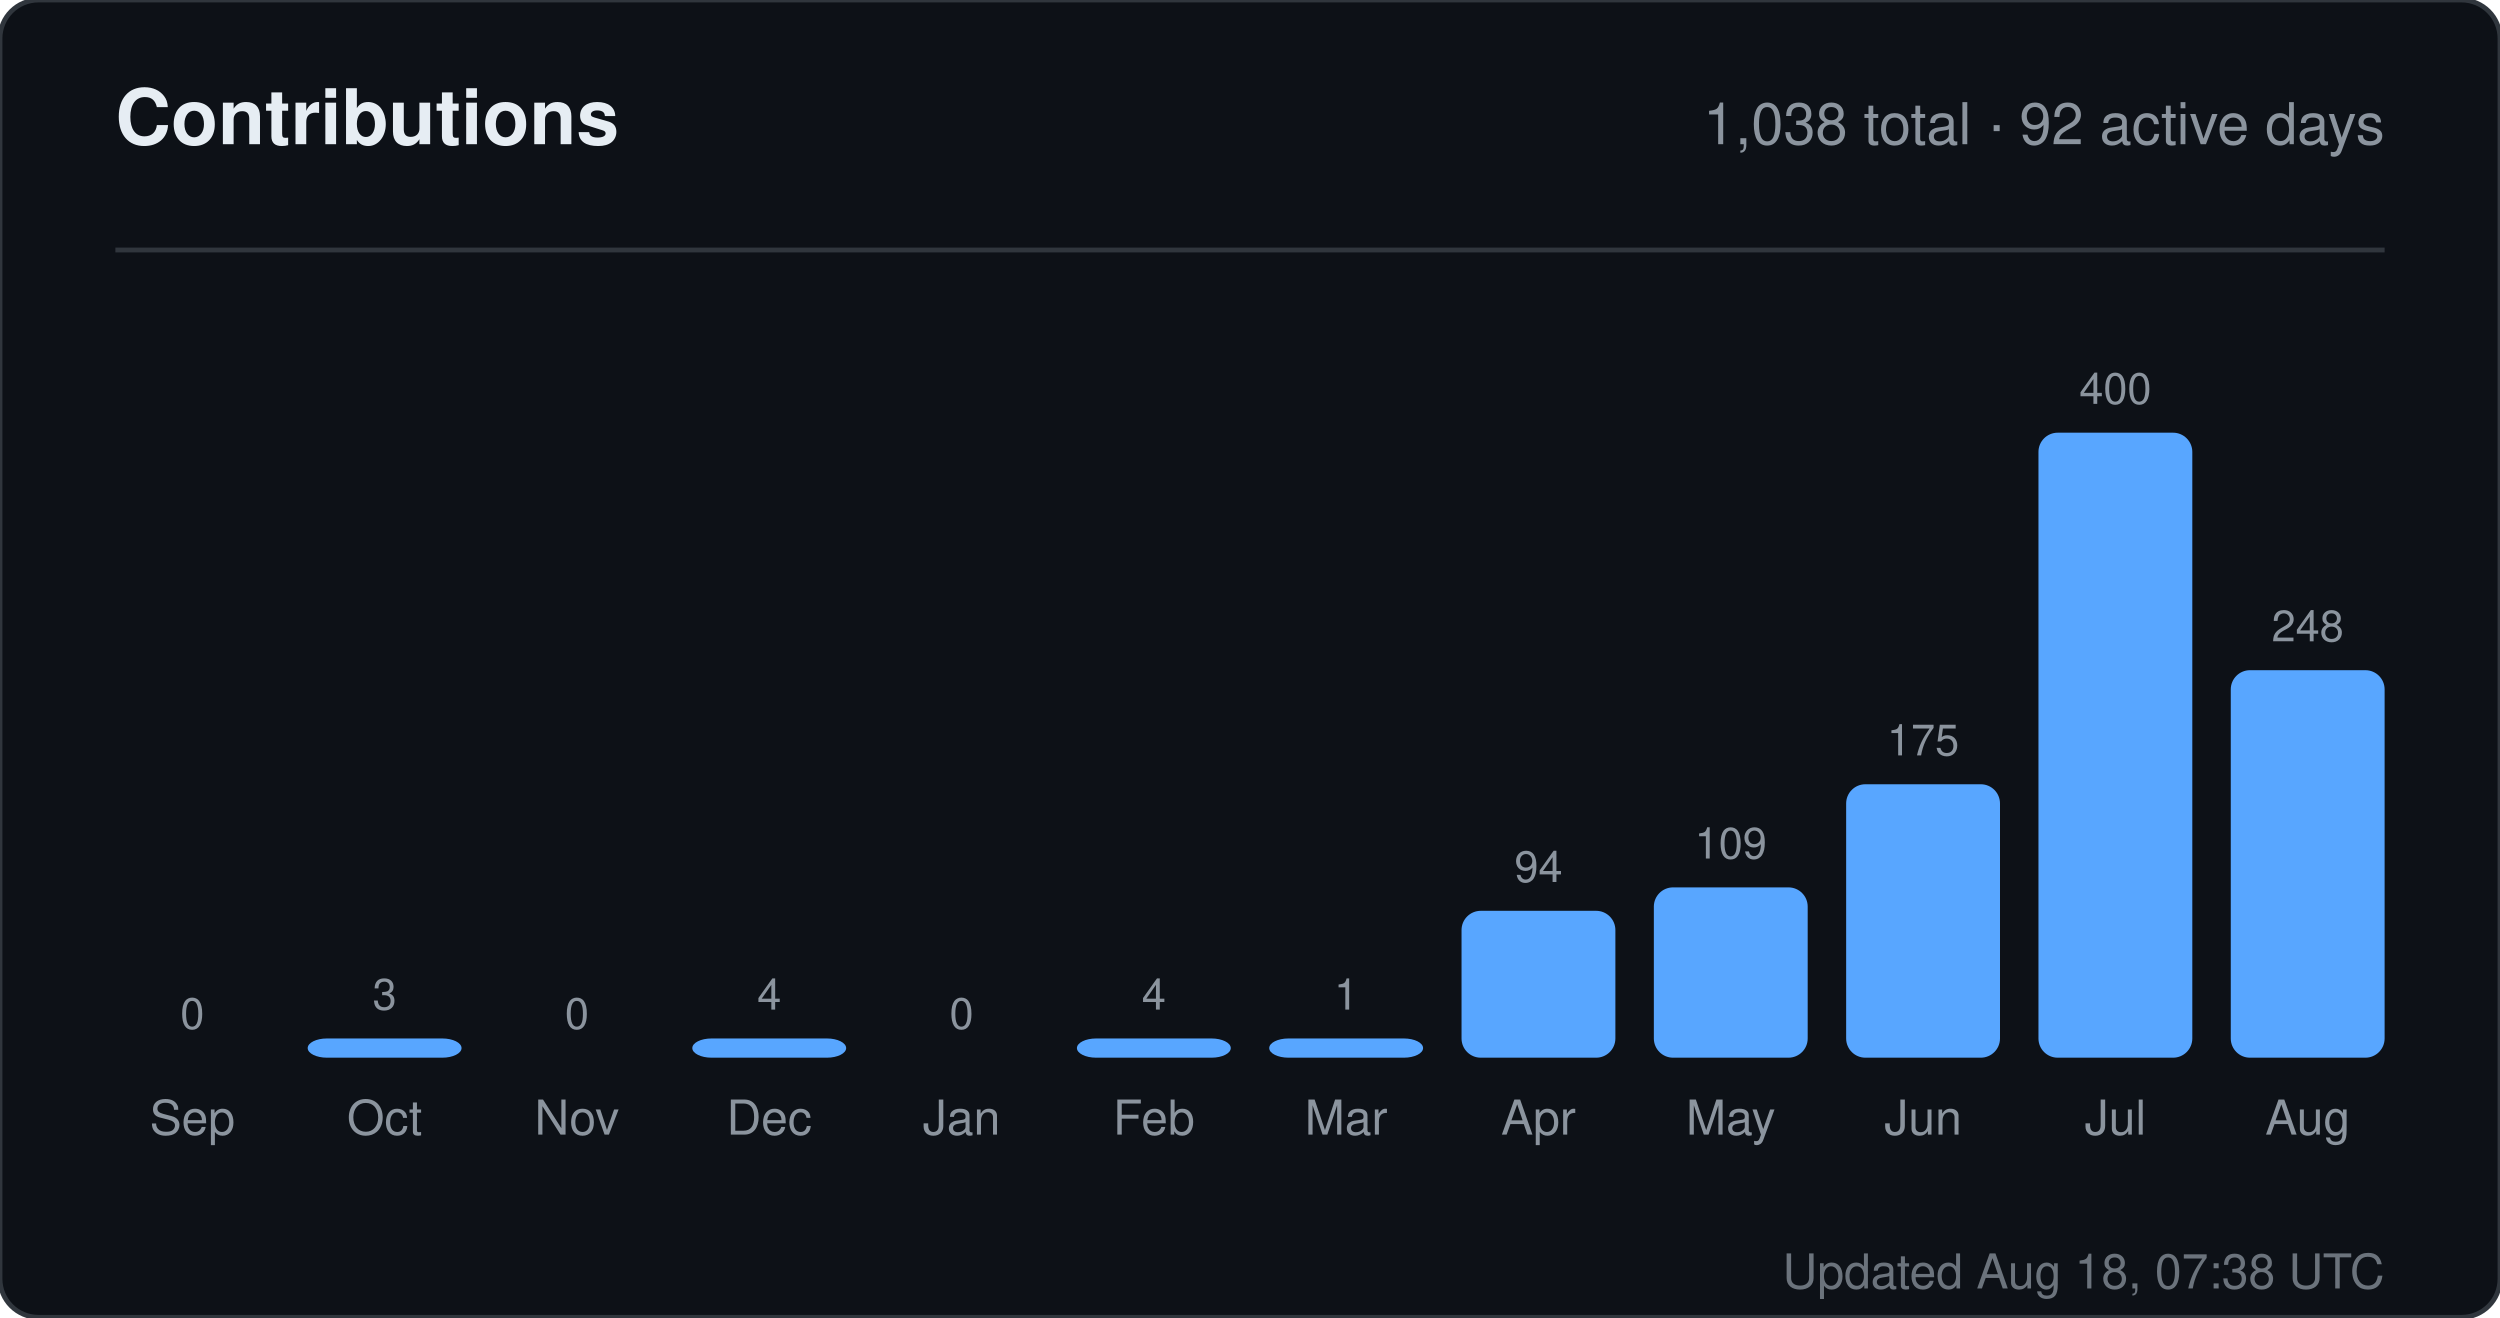
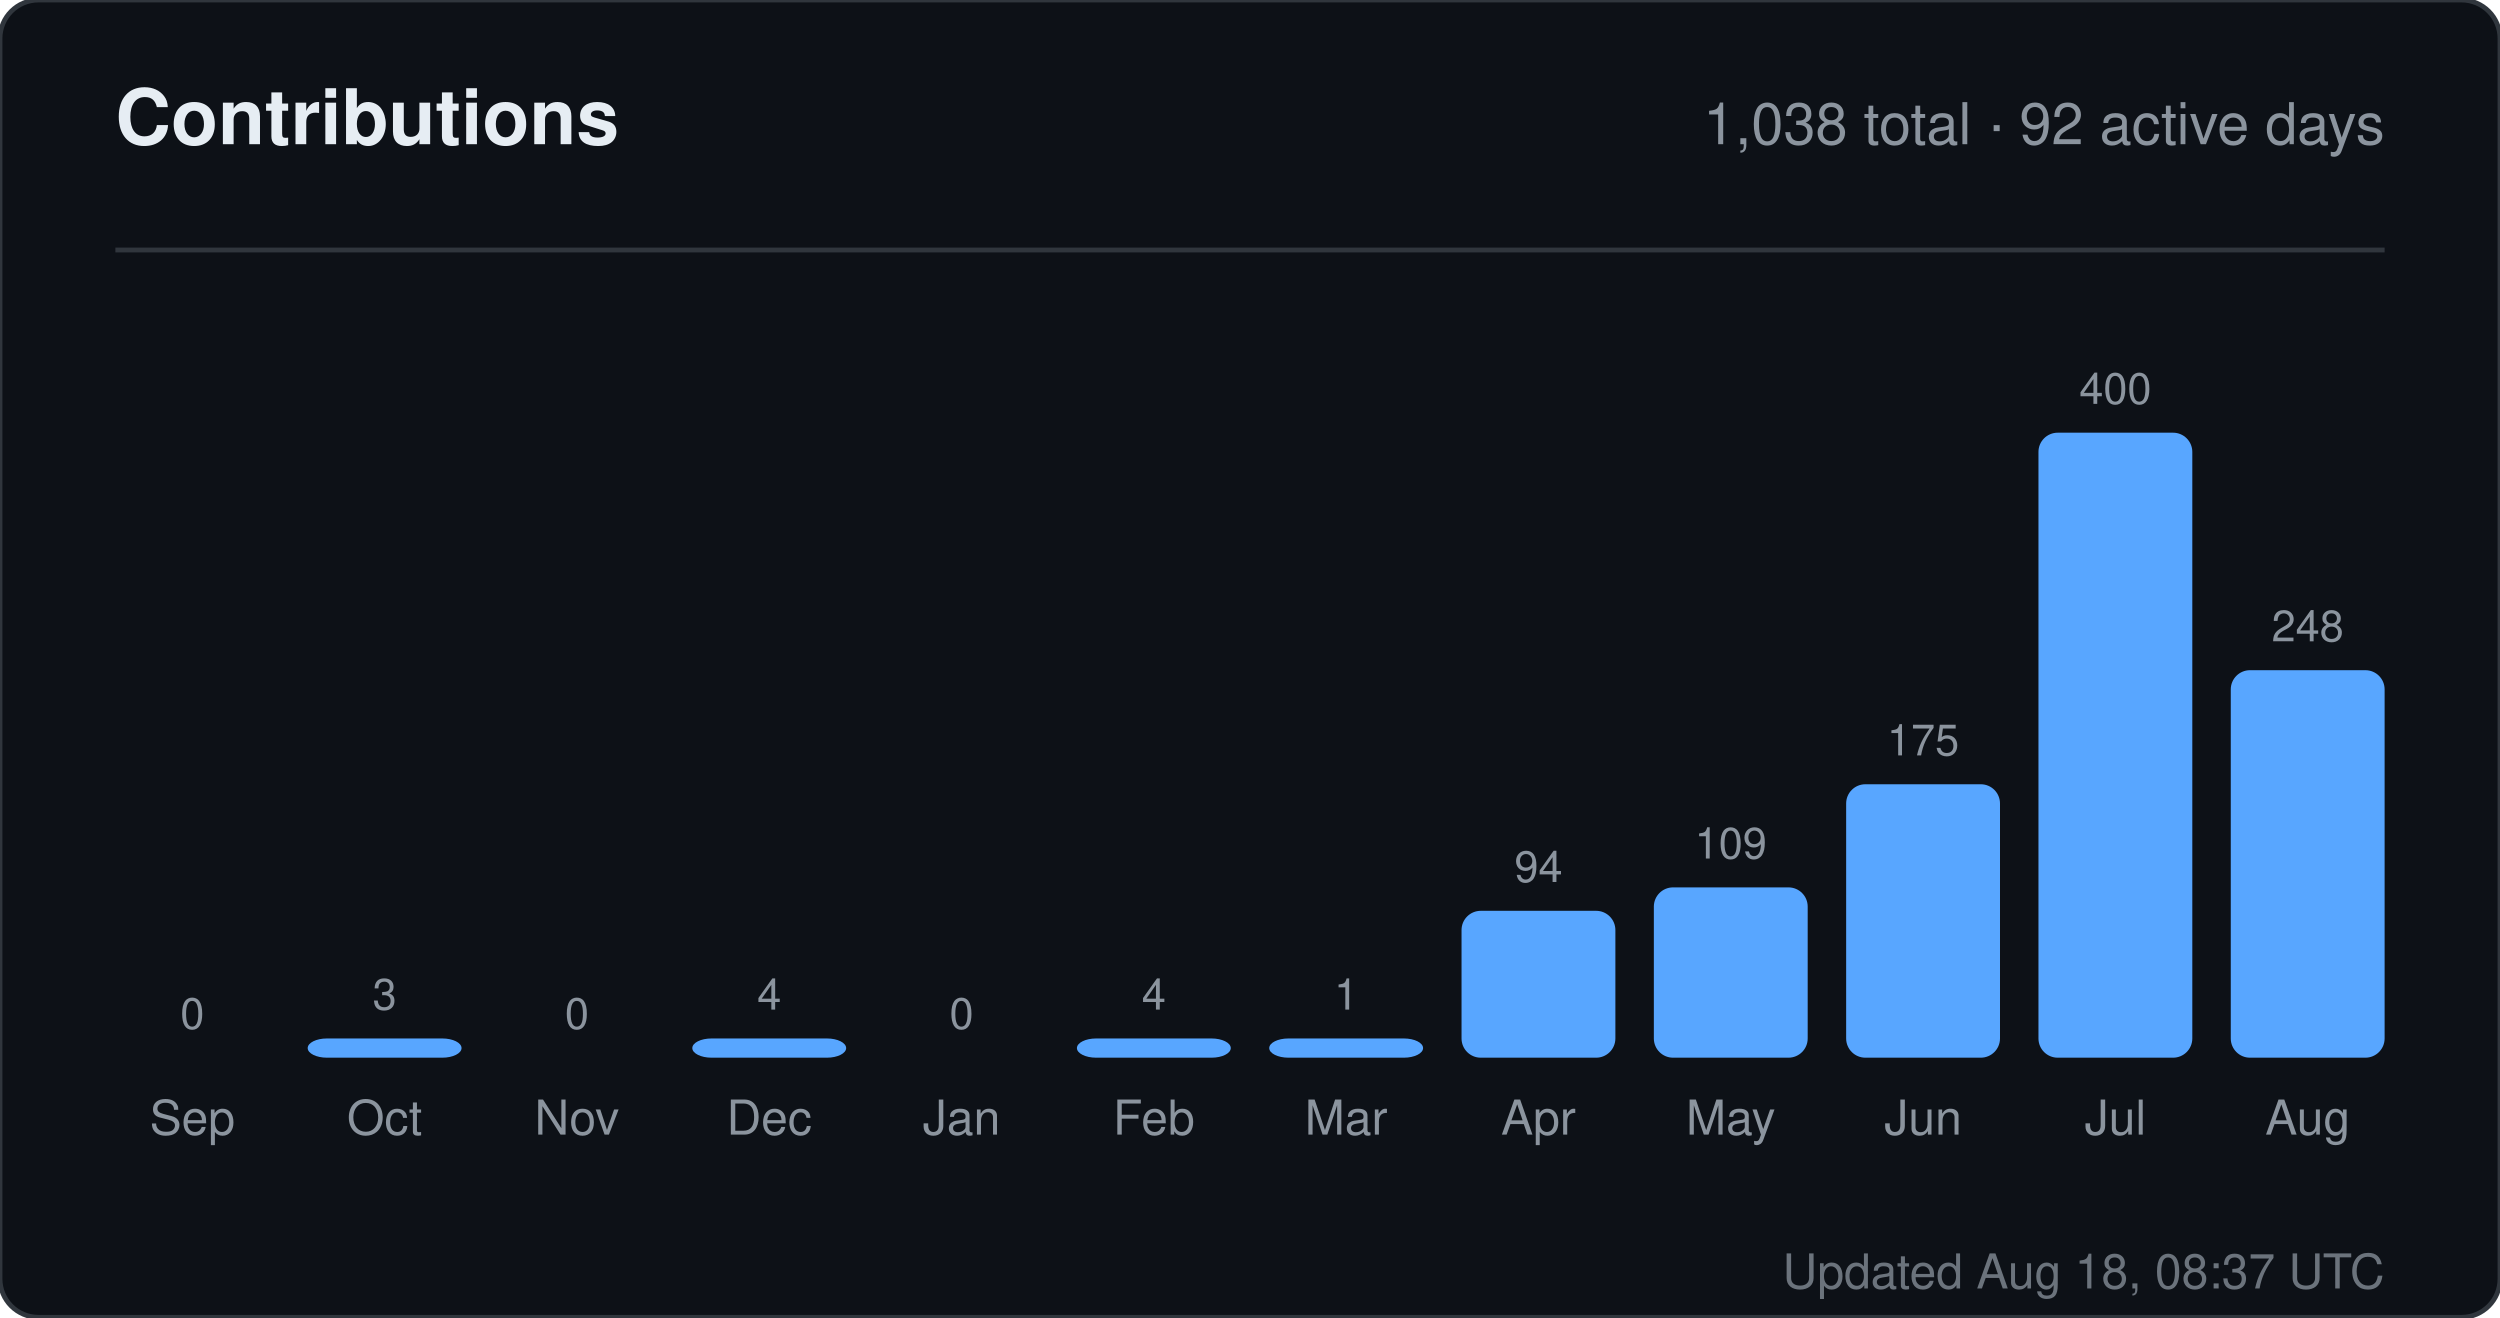
<svg xmlns="http://www.w3.org/2000/svg" width="520" height="274" viewBox="0 0 520 274" role="img" aria-label="Contributions for sandiirawan12">
  <rect width="520" height="274" rx="8" fill="#0d1117" stroke="#30363d" />
  <g font-family="-apple-system, BlinkMacSystemFont, Segoe UI, Helvetica, Arial, sans-serif">
    <text x="24" y="30" fill="#e6edf3" font-size="16" font-weight="700">Contributions</text>
    <text x="496" y="30" fill="#8b949e" font-size="12" text-anchor="end">1,038 total · 92 active days</text>
    <line x1="24" y1="52" x2="496" y2="52" stroke="#30363d" />
    <text x="40" y="214" fill="#8b949e" font-size="9" text-anchor="middle">0</text>
    <rect x="24" y="220" width="32" height="0" rx="4" fill="#58a6ff" />
    <text x="40" y="236" fill="#8b949e" font-size="10" text-anchor="middle">Sep</text>
    <text x="80" y="210" fill="#8b949e" font-size="9" text-anchor="middle">3</text>
    <rect x="64" y="216" width="32" height="4" rx="4" fill="#58a6ff" />
    <text x="80" y="236" fill="#8b949e" font-size="10" text-anchor="middle">Oct</text>
    <text x="120" y="214" fill="#8b949e" font-size="9" text-anchor="middle">0</text>
    <rect x="104" y="220" width="32" height="0" rx="4" fill="#58a6ff" />
    <text x="120" y="236" fill="#8b949e" font-size="10" text-anchor="middle">Nov</text>
    <text x="160" y="210" fill="#8b949e" font-size="9" text-anchor="middle">4</text>
    <rect x="144" y="216" width="32" height="4" rx="4" fill="#58a6ff" />
    <text x="160" y="236" fill="#8b949e" font-size="10" text-anchor="middle">Dec</text>
    <text x="200" y="214" fill="#8b949e" font-size="9" text-anchor="middle">0</text>
    <rect x="184" y="220" width="32" height="0" rx="4" fill="#58a6ff" />
    <text x="200" y="236" fill="#8b949e" font-size="10" text-anchor="middle">Jan</text>
    <text x="240" y="210" fill="#8b949e" font-size="9" text-anchor="middle">4</text>
    <rect x="224" y="216" width="32" height="4" rx="4" fill="#58a6ff" />
    <text x="240" y="236" fill="#8b949e" font-size="10" text-anchor="middle">Feb</text>
    <text x="280" y="210" fill="#8b949e" font-size="9" text-anchor="middle">1</text>
    <rect x="264" y="216" width="32" height="4" rx="4" fill="#58a6ff" />
    <text x="280" y="236" fill="#8b949e" font-size="10" text-anchor="middle">Mar</text>
    <text x="320" y="183.45" fill="#8b949e" font-size="9" text-anchor="middle">94</text>
    <rect x="304" y="189.45" width="32" height="30.55" rx="4" fill="#58a6ff" />
    <text x="320" y="236" fill="#8b949e" font-size="10" text-anchor="middle">Apr</text>
    <text x="360" y="178.575" fill="#8b949e" font-size="9" text-anchor="middle">109</text>
    <rect x="344" y="184.575" width="32" height="35.425" rx="4" fill="#58a6ff" />
    <text x="360" y="236" fill="#8b949e" font-size="10" text-anchor="middle">May</text>
    <text x="400" y="157.125" fill="#8b949e" font-size="9" text-anchor="middle">175</text>
    <rect x="384" y="163.125" width="32" height="56.875" rx="4" fill="#58a6ff" />
    <text x="400" y="236" fill="#8b949e" font-size="10" text-anchor="middle">Jun</text>
    <text x="440" y="84" fill="#8b949e" font-size="9" text-anchor="middle">400</text>
    <rect x="424" y="90" width="32" height="130" rx="4" fill="#58a6ff" />
    <text x="440" y="236" fill="#8b949e" font-size="10" text-anchor="middle">Jul</text>
    <text x="480" y="133.4" fill="#8b949e" font-size="9" text-anchor="middle">248</text>
    <rect x="464" y="139.4" width="32" height="80.6" rx="4" fill="#58a6ff" />
    <text x="480" y="236" fill="#8b949e" font-size="10" text-anchor="middle">Aug</text>
-     <text x="496" y="268" fill="#8b949e" font-size="10" text-anchor="end" opacity="0.75">Updated Aug 18, 07:38 UTC</text>
+     <text x="496" y="268" fill="#8b949e" font-size="10" text-anchor="end" opacity="0.75">Updated Aug 18, 08:37 UTC</text>
  </g>
</svg>
